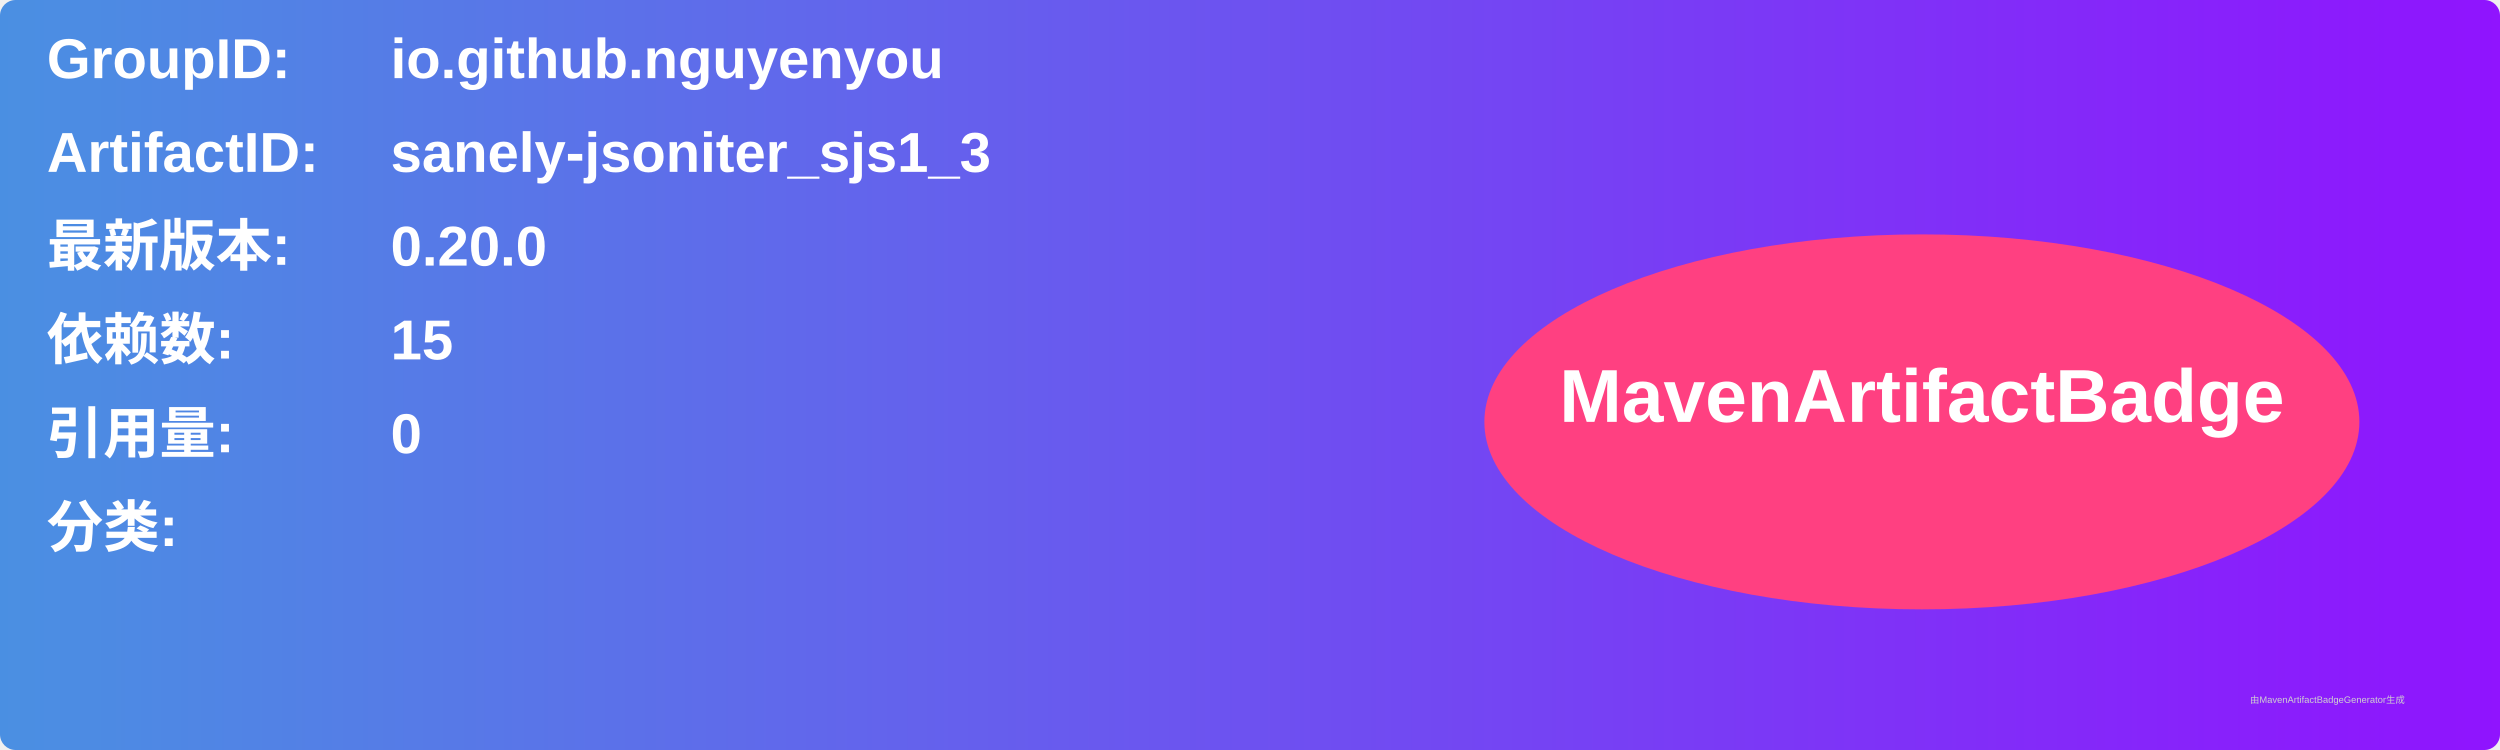
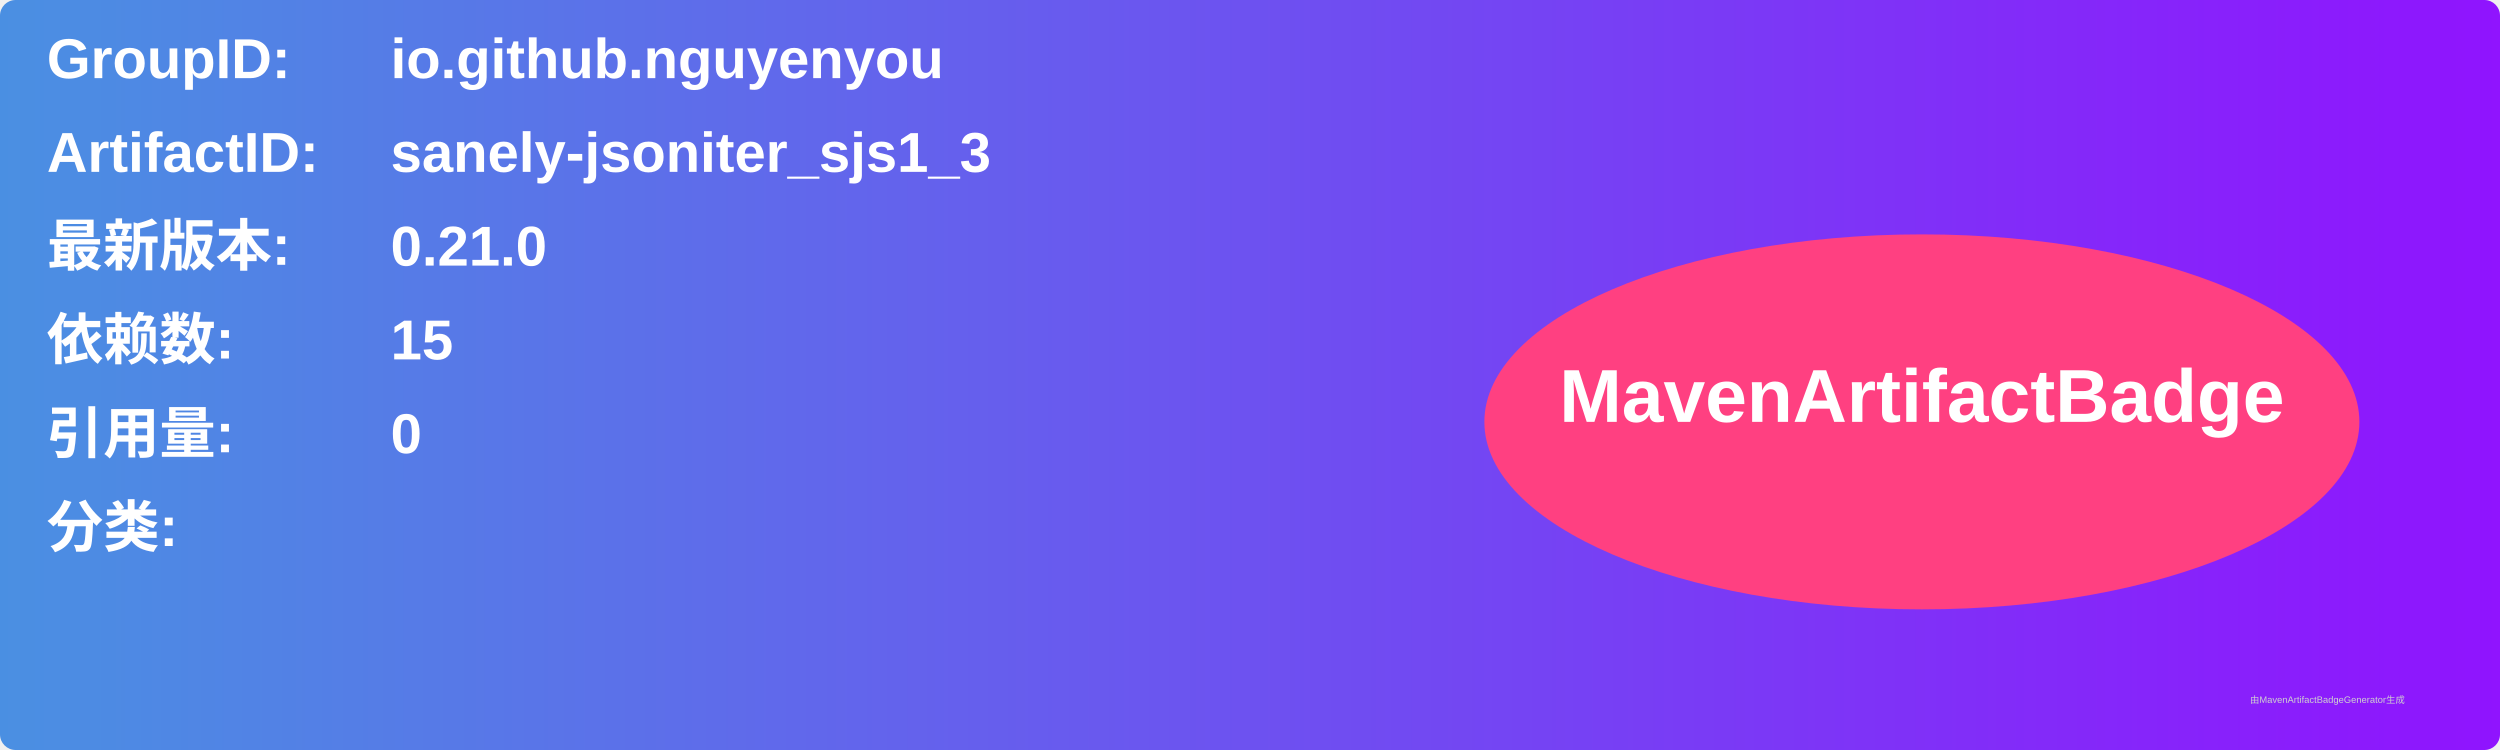
<svg xmlns="http://www.w3.org/2000/svg" width="800" height="240" viewBox="0 0 800 240">
  <linearGradient id="grad" x1="0%" y1="0%" x2="100%" y2="0%">
    <stop offset="0%" stop-color="#4a90e2" />
    <stop offset="100%" stop-color="#9013fe" />
  </linearGradient>
  <rect width="100%" height="100%" rx="5" ry="5" fill="url(#grad)" />
  <g transform="translate(15, 15)">
    <text x="0" y="10" font-family="Arial" font-size="18" fill="white" font-weight="bold" width="260">GroupID:</text>
    <text x="110" y="10" font-family="Arial" font-size="18" fill="white" font-weight="bold" width="460">io.github.nguyenyou</text>
    <text x="0" y="40" font-family="Arial" font-size="18" fill="white" font-weight="bold" width="260">ArtifactID:</text>
    <text x="110" y="40" font-family="Arial" font-size="18" fill="white" font-weight="bold" width="460">sanely-jsoniter_sjs1_3</text>
    <text x="0" y="70" font-family="Arial" font-size="18" fill="white" font-weight="bold">最新版本:</text>
    <text x="110" y="70" font-family="Arial" font-size="18" fill="white" font-weight="bold">
-       <tspan font-weight="bold">0.20.0</tspan>
+       <tspan font-weight="bold">0.21.0</tspan>
    </text>
    <text x="0" y="100" font-family="Arial" font-size="18" fill="white" font-weight="bold">依赖数: </text>
    <text x="110" y="100" font-family="Arial" font-size="18" fill="white">
      <tspan font-weight="bold">15</tspan>
    </text>
    <text x="0" y="130" font-family="Arial" font-size="18" fill="white" font-weight="bold">引用量: </text>
    <text x="110" y="130" font-family="Arial" font-size="18" fill="white">
      <tspan font-weight="bold">0</tspan>
    </text>
    <text x="0" y="160" font-family="Arial" font-size="18" fill="white" font-weight="bold">分类:</text>
    <text x="10" y="190" font-family="Arial" font-size="10" fill="white">
      <tspan font-weight="bold" />
    </text>
    <ellipse cx="600" cy="120" rx="140" ry="60" fill="#ff4081" />
    <text x="600" y="120" text-anchor="middle" font-family="Arial" font-size="24" fill="white" font-weight="bold">MavenArtifactBadge</text>
  </g>
  <text x="720" y="225" font-family="Arial" font-size="3" fill="#d0d0d0">由MavenArtifactBadgeGenerator生成</text>
</svg>
